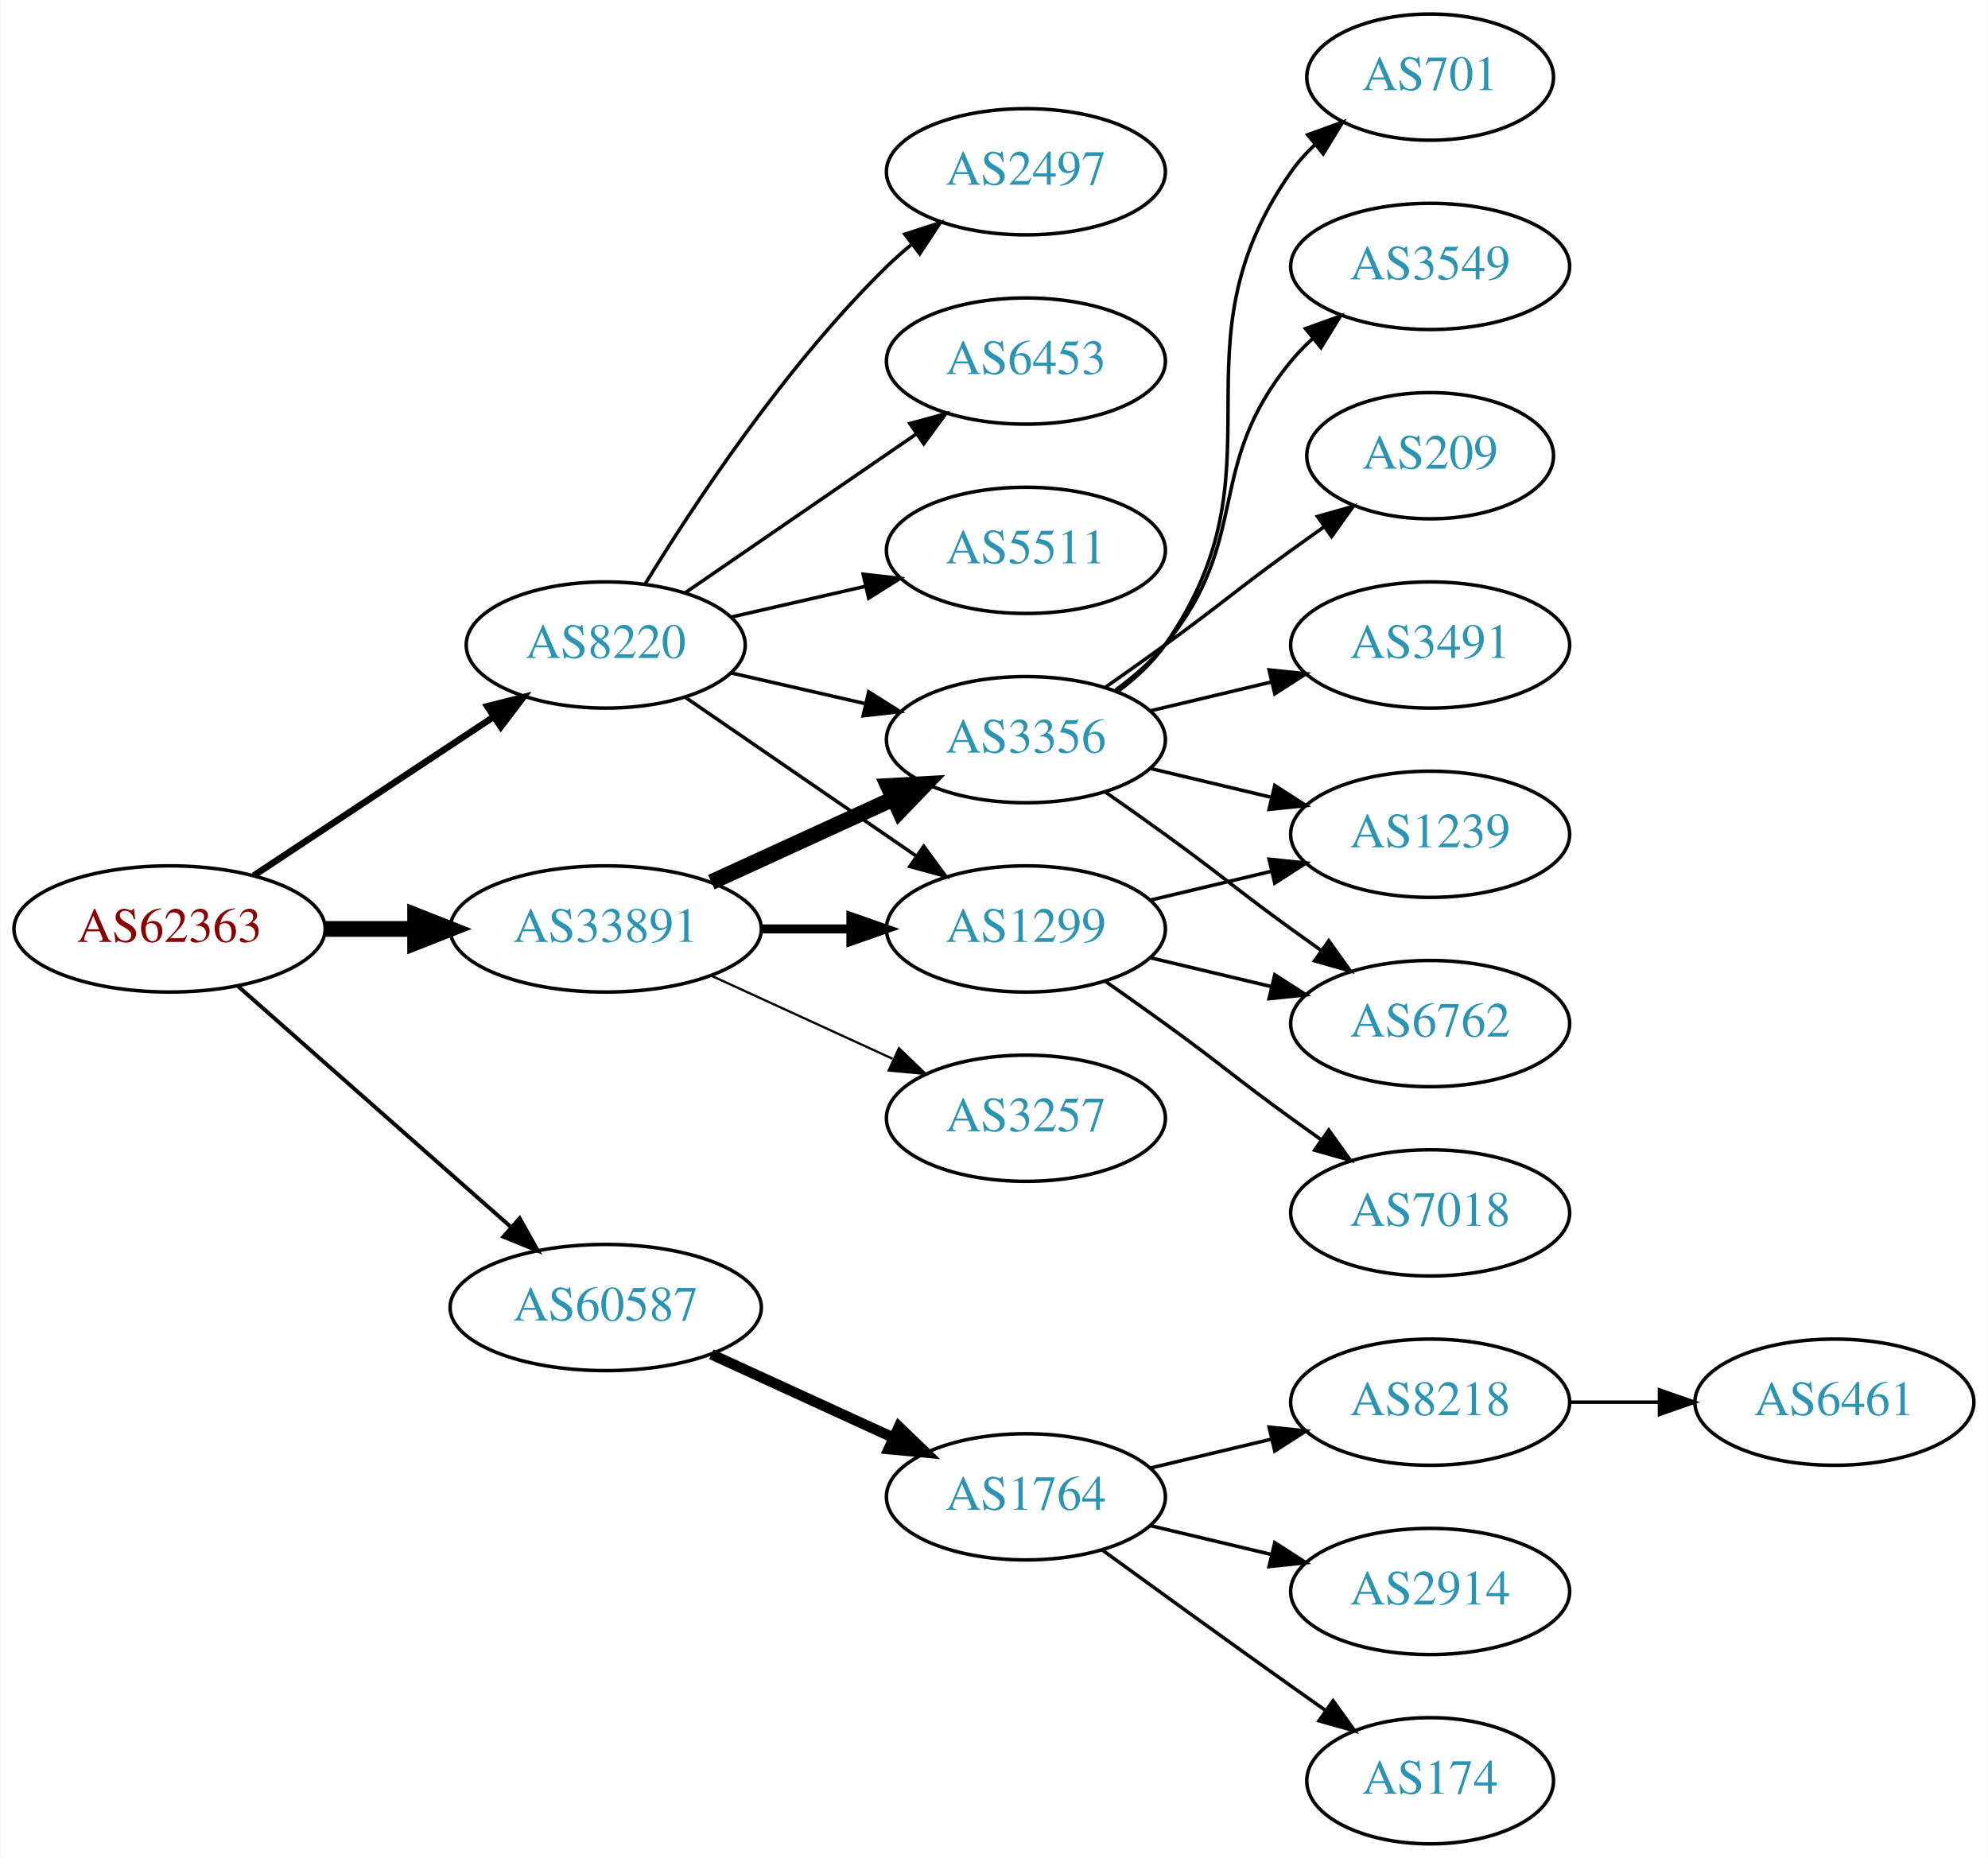
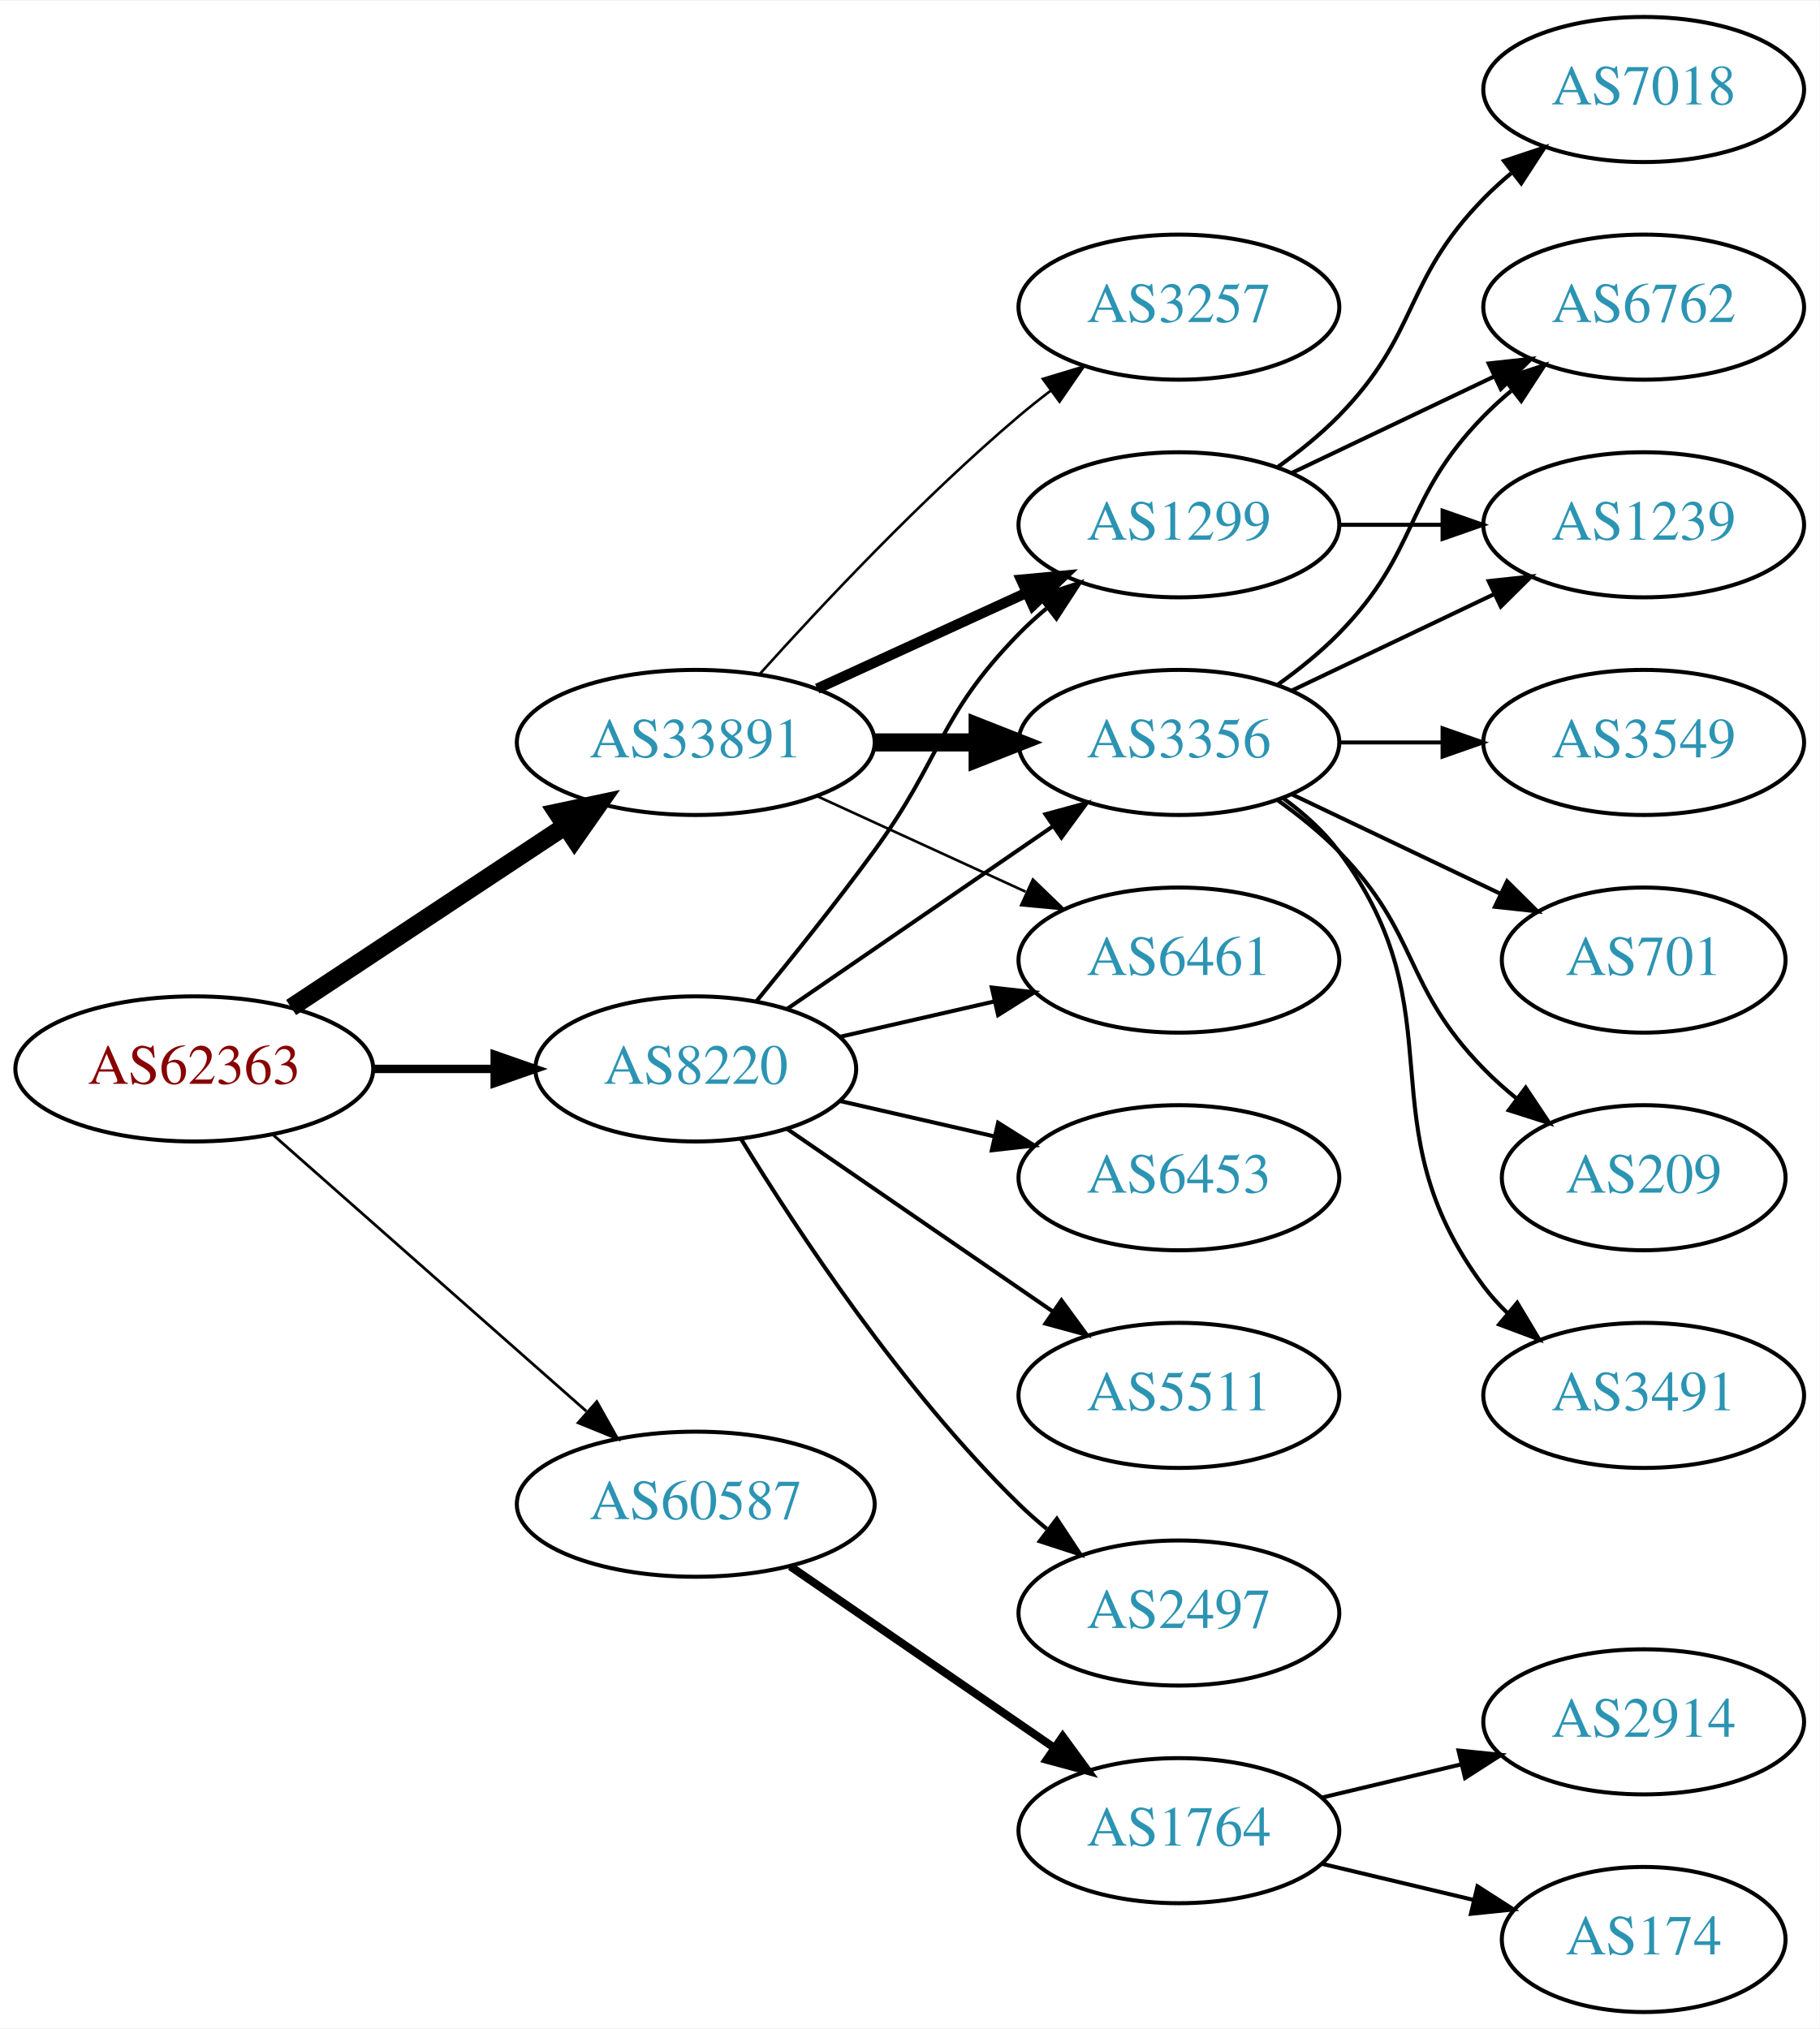
- <svg xmlns="http://www.w3.org/2000/svg" xmlns:xlink="http://www.w3.org/1999/xlink" width="567pt" height="530pt" viewBox="0.00 0.00 566.66 530.00">
-   <g id="graph0" class="graph" transform="scale(1 1) rotate(0) translate(4 526)">
-     <polygon fill="white" stroke="none" points="-4,4 -4,-526 562.663,-526 562.663,4 -4,4" />
+ <svg xmlns="http://www.w3.org/2000/svg" xmlns:xlink="http://www.w3.org/1999/xlink" width="451pt" height="503pt" viewBox="0.00 0.00 451.37 503.00">
+   <g id="graph0" class="graph" transform="scale(1 1) rotate(0) translate(4 499)">
+     <polygon fill="white" stroke="none" points="-4,4 -4,-499 447.37,-499 447.37,4 -4,4" />
    <g id="node1" class="node">
      <g id="a_node1">
        <a xlink:href="/asn/62363" xlink:title="AS62363 ~ Ertl &amp; Gross OG [AT]">
-           <ellipse fill="#ffffff" stroke="black" cx="44.196" cy="-261" rx="44.393" ry="18" />
-           <text text-anchor="middle" x="44.196" y="-257.3" font-family="Times,serif" font-size="14.00" fill="#880000">AS62363</text>
+           <ellipse fill="#ffffff" stroke="black" cx="44.196" cy="-234" rx="44.393" ry="18" />
+           <text text-anchor="middle" x="44.196" y="-230.3" font-family="Times,serif" font-size="14.00" fill="#880000">AS62363</text>
        </a>
      </g>
    </g>
    <g id="node2" class="node">
      <g id="a_node2">
        <a xlink:href="/asn/8220" xlink:title="AS8220 ~ COLT [GB]">
-           <ellipse fill="#ffffff" stroke="black" cx="168.588" cy="-342" rx="39.794" ry="18" />
-           <text text-anchor="middle" x="168.588" y="-338.3" font-family="Times,serif" font-size="14.00" fill="#2c94b3">AS8220</text>
+           <ellipse fill="#ffffff" stroke="black" cx="168.588" cy="-234" rx="39.794" ry="18" />
+           <text text-anchor="middle" x="168.588" y="-230.3" font-family="Times,serif" font-size="14.00" fill="#2c94b3">AS8220</text>
        </a>
      </g>
    </g>
    <g id="edge1" class="edge">
-       <path fill="none" stroke="black" stroke-width="1.875" d="M68.217,-276.235C87.571,-289.044 115.406,-307.466 136.696,-321.555" />
-       <polygon fill="black" stroke="black" stroke-width="1.875" points="134.813,-324.506 145.084,-327.107 138.676,-318.669 134.813,-324.506" />
+       <path fill="none" stroke="black" stroke-width="2.077" d="M88.692,-234C98.381,-234 108.717,-234 118.61,-234" />
+       <polygon fill="black" stroke="black" stroke-width="2.077" points="118.713,-237.5 128.713,-234 118.713,-230.5 118.713,-237.5" />
    </g>
    <g id="node3" class="node">
      <g id="a_node3">
        <a xlink:href="/asn/33891" xlink:title="AS33891 ~ CORE-BACKBONE GMBH GLOBAL NETWORK [DE]">
-           <ellipse fill="#ffffff" stroke="black" cx="168.588" cy="-261" rx="44.393" ry="18" />
-           <text text-anchor="middle" x="168.588" y="-257.3" font-family="Times,serif" font-size="14.00" fill="#2c94b3">AS33891</text>
+           <ellipse fill="#ffffff" stroke="black" cx="168.588" cy="-315" rx="44.393" ry="18" />
+           <text text-anchor="middle" x="168.588" y="-311.3" font-family="Times,serif" font-size="14.00" fill="#2c94b3">AS33891</text>
        </a>
      </g>
    </g>
    <g id="edge2" class="edge">
-       <path fill="none" stroke="black" stroke-width="4.5" d="M88.692,-261C96.898,-261 105.569,-261 114.041,-261" />
-       <polygon fill="black" stroke="black" stroke-width="4.5" points="114.233,-264.938 124.233,-261 114.233,-257.063 114.233,-264.938" />
+       <path fill="none" stroke="black" stroke-width="4.5" d="M68.217,-249.235C87.449,-261.963 115.056,-280.234 136.294,-294.289" />
+       <polygon fill="black" stroke="black" stroke-width="4.5" points="134.158,-297.597 144.67,-299.833 138.504,-291.03 134.158,-297.597" />
    </g>
    <g id="node4" class="node">
      <g id="a_node4">
        <a xlink:href="/asn/60587" xlink:title="AS60587 ~ XINON GmbH [AT]">
-           <ellipse fill="#ffffff" stroke="black" cx="168.588" cy="-153" rx="44.393" ry="18" />
-           <text text-anchor="middle" x="168.588" y="-149.3" font-family="Times,serif" font-size="14.00" fill="#2c94b3">AS60587</text>
+           <ellipse fill="#ffffff" stroke="black" cx="168.588" cy="-126" rx="44.393" ry="18" />
+           <text text-anchor="middle" x="168.588" y="-122.3" font-family="Times,serif" font-size="14.00" fill="#2c94b3">AS60587</text>
        </a>
      </g>
    </g>
    <g id="edge3" class="edge">
-       <path fill="none" stroke="black" stroke-width="1.125" d="M63.785,-244.597C84.482,-226.333 118.089,-196.678 141.434,-176.079" />
-       <polygon fill="black" stroke="black" stroke-width="1.125" points="144.043,-178.444 149.226,-169.203 139.412,-173.195 144.043,-178.444" />
+       <path fill="none" stroke="black" stroke-width="0.692" d="M63.785,-217.597C84.482,-199.333 118.089,-169.678 141.434,-149.079" />
+       <polygon fill="black" stroke="black" stroke-width="0.692" points="144.043,-151.444 149.226,-142.203 139.412,-146.195 144.043,-151.444" />
    </g>
    <g id="node5" class="node">
      <g id="a_node5">
-         <a xlink:href="/asn/2497" xlink:title="AS2497 ~ Internet Initiative Japan Inc. [JP]">
-           <ellipse fill="#ffffff" stroke="black" cx="288.431" cy="-477" rx="39.794" ry="18" />
-           <text text-anchor="middle" x="288.431" y="-473.3" font-family="Times,serif" font-size="14.00" fill="#2c94b3">AS2497</text>
+         <a xlink:href="/asn/6453" xlink:title="AS6453 ~ TATA COMMUNICATIONS (AMERICA) INC [US]">
+           <ellipse fill="#ffffff" stroke="black" cx="288.431" cy="-207" rx="39.794" ry="18" />
+           <text text-anchor="middle" x="288.431" y="-203.3" font-family="Times,serif" font-size="14.00" fill="#2c94b3">AS6453</text>
        </a>
      </g>
    </g>
    <g id="edge4" class="edge">
-       <path fill="none" stroke="black" d="M179.854,-359.44C193.662,-381.991 219.851,-421.722 248.784,-450 250.924,-452.092 253.242,-454.137 255.642,-456.106" />
-       <polygon fill="black" stroke="black" points="253.908,-459.185 263.983,-462.464 258.152,-453.618 253.908,-459.185" />
+       <path fill="none" stroke="black" d="M204.308,-226.045C216.307,-223.296 229.928,-220.175 242.621,-217.267" />
+       <polygon fill="black" stroke="black" points="243.587,-220.636 252.552,-214.991 242.023,-213.813 243.587,-220.636" />
    </g>
    <g id="node6" class="node">
      <g id="a_node6">
-         <a xlink:href="/asn/6453" xlink:title="AS6453 ~ TATA COMMUNICATIONS (AMERICA) INC [US]">
-           <ellipse fill="#ffffff" stroke="black" cx="288.431" cy="-423" rx="39.794" ry="18" />
-           <text text-anchor="middle" x="288.431" y="-419.3" font-family="Times,serif" font-size="14.00" fill="#2c94b3">AS6453</text>
+         <a xlink:href="/asn/1299" xlink:title="AS1299 ~ Telia Carrier [EU]">
+           <ellipse fill="#ffffff" stroke="black" cx="288.431" cy="-369" rx="39.794" ry="18" />
+           <text text-anchor="middle" x="288.431" y="-365.3" font-family="Times,serif" font-size="14.00" fill="#2c94b3">AS1299</text>
        </a>
      </g>
    </g>
    <g id="edge5" class="edge">
-       <path fill="none" stroke="black" d="M191.202,-356.857C209.691,-369.565 236.505,-387.995 257.134,-402.175" />
-       <polygon fill="black" stroke="black" points="255.331,-405.183 265.555,-407.963 259.296,-399.414 255.331,-405.183" />
+       <path fill="none" stroke="black" d="M183.591,-250.731C192.239,-261.25 203.431,-275.208 212.784,-288 229.809,-311.284 228.612,-321.383 248.784,-342 250.877,-344.139 253.161,-346.218 255.537,-348.21" />
+       <polygon fill="black" stroke="black" points="253.781,-351.275 263.837,-354.611 258.056,-345.732 253.781,-351.275" />
    </g>
    <g id="node7" class="node">
      <g id="a_node7">
-         <a xlink:href="/asn/5511" xlink:title="AS5511 ~ Orange S.A. [FR]">
-           <ellipse fill="#ffffff" stroke="black" cx="288.431" cy="-369" rx="39.794" ry="18" />
-           <text text-anchor="middle" x="288.431" y="-365.3" font-family="Times,serif" font-size="14.00" fill="#2c94b3">AS5511</text>
+         <a xlink:href="/asn/6461" xlink:title="AS6461 ~ Zayo Bandwidth [US]">
+           <ellipse fill="#ffffff" stroke="black" cx="288.431" cy="-261" rx="39.794" ry="18" />
+           <text text-anchor="middle" x="288.431" y="-257.3" font-family="Times,serif" font-size="14.00" fill="#2c94b3">AS6461</text>
        </a>
      </g>
    </g>
    <g id="edge6" class="edge">
-       <path fill="none" stroke="black" d="M204.308,-349.955C216.307,-352.704 229.928,-355.825 242.621,-358.733" />
-       <polygon fill="black" stroke="black" points="242.023,-362.187 252.552,-361.009 243.587,-355.364 242.023,-362.187" />
+       <path fill="none" stroke="black" d="M204.308,-241.955C216.307,-244.704 229.928,-247.825 242.621,-250.733" />
+       <polygon fill="black" stroke="black" points="242.023,-254.187 252.552,-253.009 243.587,-247.364 242.023,-254.187" />
    </g>
    <g id="node8" class="node">
      <g id="a_node8">
-         <a xlink:href="/asn/1299" xlink:title="AS1299 ~ Telia Carrier [EU]">
-           <ellipse fill="#ffffff" stroke="black" cx="288.431" cy="-261" rx="39.794" ry="18" />
-           <text text-anchor="middle" x="288.431" y="-257.3" font-family="Times,serif" font-size="14.00" fill="#2c94b3">AS1299</text>
+         <a xlink:href="/asn/5511" xlink:title="AS5511 ~ Orange S.A. [FR]">
+           <ellipse fill="#ffffff" stroke="black" cx="288.431" cy="-153" rx="39.794" ry="18" />
+           <text text-anchor="middle" x="288.431" y="-149.3" font-family="Times,serif" font-size="14.00" fill="#2c94b3">AS5511</text>
        </a>
      </g>
    </g>
    <g id="edge7" class="edge">
-       <path fill="none" stroke="black" d="M191.202,-327.143C209.691,-314.435 236.505,-296.005 257.134,-281.825" />
-       <polygon fill="black" stroke="black" points="259.296,-284.586 265.555,-276.037 255.331,-278.817 259.296,-284.586" />
+       <path fill="none" stroke="black" d="M191.202,-219.143C209.691,-206.435 236.505,-188.005 257.134,-173.825" />
+       <polygon fill="black" stroke="black" points="259.296,-176.586 265.555,-168.037 255.331,-170.817 259.296,-176.586" />
    </g>
    <g id="node9" class="node">
      <g id="a_node9">
        <a xlink:href="/asn/3356" xlink:title="AS3356 ~ Level 3 Parent, LLC [US]">
          <ellipse fill="#ffffff" stroke="black" cx="288.431" cy="-315" rx="39.794" ry="18" />
          <text text-anchor="middle" x="288.431" y="-311.3" font-family="Times,serif" font-size="14.00" fill="#2c94b3">AS3356</text>
        </a>
      </g>
    </g>
    <g id="edge8" class="edge">
-       <path fill="none" stroke="black" d="M204.308,-334.045C216.307,-331.296 229.928,-328.175 242.621,-325.267" />
-       <polygon fill="black" stroke="black" points="243.587,-328.636 252.552,-322.991 242.023,-321.813 243.587,-328.636" />
-     </g>
-     <g id="edge9" class="edge">
-       <path fill="none" stroke="black" stroke-width="2.571" d="M212.799,-261C221.112,-261 229.875,-261 238.357,-261" />
-       <polygon fill="black" stroke="black" stroke-width="2.571" points="238.516,-264.5 248.516,-261 238.516,-257.5 238.516,-264.5" />
-     </g>
-     <g id="edge10" class="edge">
-       <path fill="none" stroke="black" stroke-width="4.5" d="M198.718,-274.348C214.329,-281.502 233.727,-290.391 250.399,-298.03" />
-       <polygon fill="black" stroke="black" stroke-width="4.5" points="249.119,-301.775 259.851,-302.362 252.4,-294.616 249.119,-301.775" />
+       <path fill="none" stroke="black" d="M191.202,-248.857C209.691,-261.565 236.505,-279.995 257.134,-294.175" />
+       <polygon fill="black" stroke="black" points="255.331,-297.183 265.555,-299.963 259.296,-291.414 255.331,-297.183" />
    </g>
    <g id="node10" class="node">
      <g id="a_node10">
+         <a xlink:href="/asn/2497" xlink:title="AS2497 ~ Internet Initiative Japan Inc. [JP]">
+           <ellipse fill="#ffffff" stroke="black" cx="288.431" cy="-99" rx="39.794" ry="18" />
+           <text text-anchor="middle" x="288.431" y="-95.3" font-family="Times,serif" font-size="14.00" fill="#2c94b3">AS2497</text>
+         </a>
+       </g>
+     </g>
+     <g id="edge9" class="edge">
+       <path fill="none" stroke="black" d="M179.854,-216.56C193.662,-194.009 219.851,-154.278 248.784,-126 250.924,-123.908 253.242,-121.863 255.642,-119.894" />
+       <polygon fill="black" stroke="black" points="258.152,-122.382 263.983,-113.536 253.908,-116.815 258.152,-122.382" />
+     </g>
+     <g id="edge11" class="edge">
+       <path fill="none" stroke="black" stroke-width="2.571" d="M198.718,-328.348C214.329,-335.502 233.727,-344.391 250.399,-352.03" />
+       <polygon fill="black" stroke="black" stroke-width="2.571" points="249.302,-355.378 259.851,-356.362 252.218,-349.014 249.302,-355.378" />
+     </g>
+     <g id="edge13" class="edge">
+       <path fill="none" stroke="black" stroke-width="0.643" d="M198.718,-301.652C214.329,-294.498 233.727,-285.609 250.399,-277.97" />
+       <polygon fill="black" stroke="black" stroke-width="0.643" points="252.218,-280.986 259.851,-273.638 249.302,-274.622 252.218,-280.986" />
+     </g>
+     <g id="edge10" class="edge">
+       <path fill="none" stroke="black" stroke-width="4.5" d="M212.799,-315C221.112,-315 229.875,-315 238.357,-315" />
+       <polygon fill="black" stroke="black" stroke-width="4.5" points="238.516,-318.938 248.516,-315 238.516,-311.063 238.516,-318.938" />
+     </g>
+     <g id="node11" class="node">
+       <g id="a_node11">
        <a xlink:href="/asn/3257" xlink:title="AS3257 ~ GTT [DE]">
-           <ellipse fill="#ffffff" stroke="black" cx="288.431" cy="-207" rx="39.794" ry="18" />
-           <text text-anchor="middle" x="288.431" y="-203.3" font-family="Times,serif" font-size="14.00" fill="#2c94b3">AS3257</text>
-         </a>
-       </g>
-     </g>
-     <g id="edge11" class="edge">
-       <path fill="none" stroke="black" stroke-width="0.643" d="M198.718,-247.652C214.329,-240.498 233.727,-231.609 250.399,-223.97" />
-       <polygon fill="black" stroke="black" stroke-width="0.643" points="252.218,-226.986 259.851,-219.638 249.302,-220.622 252.218,-226.986" />
+           <ellipse fill="#ffffff" stroke="black" cx="288.431" cy="-423" rx="39.794" ry="18" />
+           <text text-anchor="middle" x="288.431" y="-419.3" font-family="Times,serif" font-size="14.00" fill="#2c94b3">AS3257</text>
+         </a>
+       </g>
+     </g>
+     <g id="edge12" class="edge">
+       <path fill="none" stroke="black" stroke-width="0.643" d="M184.521,-332.044C199.847,-349.097 224.782,-375.65 248.784,-396 251.281,-398.117 253.942,-400.232 256.653,-402.293" />
+       <polygon fill="black" stroke="black" stroke-width="0.643" points="254.69,-405.194 264.83,-408.266 258.819,-399.541 254.69,-405.194" />
+     </g>
+     <g id="node19" class="node">
+       <g id="a_node19">
+         <a xlink:href="/asn/1764" xlink:title="AS1764 ~ NEXTLAYER-AS [AT]">
+           <ellipse fill="#ffffff" stroke="black" cx="288.431" cy="-45" rx="39.794" ry="18" />
+           <text text-anchor="middle" x="288.431" y="-41.3" font-family="Times,serif" font-size="14.00" fill="#2c94b3">AS1764</text>
+         </a>
+       </g>
+     </g>
+     <g id="edge23" class="edge">
+       <path fill="none" stroke="black" stroke-width="2" d="M192.031,-110.574C210.612,-97.802 237.173,-79.545 257.553,-65.537" />
+       <polygon fill="black" stroke="black" stroke-width="2" points="259.609,-68.371 265.867,-59.822 255.643,-62.602 259.609,-68.371" />
+     </g>
+     <g id="node15" class="node">
+       <g id="a_node15">
+         <a xlink:href="/asn/6762" xlink:title="AS6762 ~ TELECOM ITALIA SPARKLE S.p.A. [IT]">
+           <ellipse fill="#ffffff" stroke="black" cx="403.724" cy="-423" rx="39.794" ry="18" />
+           <text text-anchor="middle" x="403.724" y="-419.3" font-family="Times,serif" font-size="14.00" fill="#2c94b3">AS6762</text>
+         </a>
+       </g>
+     </g>
+     <g id="edge22" class="edge">
+       <path fill="none" stroke="black" d="M316.567,-381.934C331.561,-389.081 350.382,-398.052 366.605,-405.785" />
+       <polygon fill="black" stroke="black" points="365.276,-409.028 375.809,-410.171 368.288,-402.709 365.276,-409.028" />
+     </g>
+     <g id="node17" class="node">
+       <g id="a_node17">
+         <a xlink:href="/asn/1239" xlink:title="AS1239 ~ Sprint [US]">
+           <ellipse fill="#ffffff" stroke="black" cx="403.724" cy="-369" rx="39.794" ry="18" />
+           <text text-anchor="middle" x="403.724" y="-365.3" font-family="Times,serif" font-size="14.00" fill="#2c94b3">AS1239</text>
+         </a>
+       </g>
+     </g>
+     <g id="edge21" class="edge">
+       <path fill="none" stroke="black" d="M328.103,-369C336.306,-369 345.07,-369 353.602,-369" />
+       <polygon fill="black" stroke="black" points="353.841,-372.5 363.841,-369 353.841,-365.5 353.841,-372.5" />
    </g>
    <g id="node18" class="node">
      <g id="a_node18">
-         <a xlink:href="/asn/1764" xlink:title="AS1764 ~ NEXTLAYER-AS [AT]">
-           <ellipse fill="#ffffff" stroke="black" cx="288.431" cy="-99" rx="39.794" ry="18" />
-           <text text-anchor="middle" x="288.431" y="-95.3" font-family="Times,serif" font-size="14.00" fill="#2c94b3">AS1764</text>
-         </a>
-       </g>
-     </g>
-     <g id="edge21" class="edge">
-       <path fill="none" stroke="black" stroke-width="3" d="M198.718,-139.652C214.329,-132.498 233.727,-123.609 250.399,-115.97" />
-       <polygon fill="black" stroke="black" stroke-width="3" points="252.218,-118.986 259.851,-111.638 249.302,-112.622 252.218,-118.986" />
-     </g>
-     <g id="node11" class="node">
-       <g id="a_node11">
-         <a xlink:href="/asn/6762" xlink:title="AS6762 ~ TELECOM ITALIA SPARKLE S.p.A. [IT]">
-           <ellipse fill="#ffffff" stroke="black" cx="403.724" cy="-234" rx="39.794" ry="18" />
-           <text text-anchor="middle" x="403.724" y="-230.3" font-family="Times,serif" font-size="14.00" fill="#2c94b3">AS6762</text>
-         </a>
-       </g>
-     </g>
-     <g id="edge12" class="edge">
-       <path fill="none" stroke="black" d="M324.038,-252.752C334.909,-250.162 347.064,-247.265 358.506,-244.538" />
-       <polygon fill="black" stroke="black" points="359.412,-247.92 368.328,-242.197 357.789,-241.111 359.412,-247.92" />
+         <a xlink:href="/asn/7018" xlink:title="AS7018 ~ AT&amp;T Services, Inc. [US]">
+           <ellipse fill="#ffffff" stroke="black" cx="403.724" cy="-477" rx="39.794" ry="18" />
+           <text text-anchor="middle" x="403.724" y="-473.3" font-family="Times,serif" font-size="14.00" fill="#2c94b3">AS7018</text>
+         </a>
+       </g>
+     </g>
+     <g id="edge20" class="edge">
+       <path fill="none" stroke="black" d="M313.025,-383.389C318.281,-387.148 323.613,-391.437 328.077,-396 348.25,-416.617 343.905,-429.383 364.077,-450 366.17,-452.139 368.453,-454.218 370.83,-456.21" />
+       <polygon fill="black" stroke="black" points="369.074,-459.275 379.13,-462.611 373.349,-453.732 369.074,-459.275" />
    </g>
    <g id="node12" class="node">
      <g id="a_node12">
-         <a xlink:href="/asn/1239" xlink:title="AS1239 ~ Sprint [US]">
-           <ellipse fill="#ffffff" stroke="black" cx="403.724" cy="-288" rx="39.794" ry="18" />
-           <text text-anchor="middle" x="403.724" y="-284.3" font-family="Times,serif" font-size="14.00" fill="#2c94b3">AS1239</text>
-         </a>
-       </g>
-     </g>
-     <g id="edge13" class="edge">
-       <path fill="none" stroke="black" d="M324.038,-269.248C334.909,-271.838 347.064,-274.735 358.506,-277.462" />
-       <polygon fill="black" stroke="black" points="357.789,-280.889 368.328,-279.803 359.412,-274.08 357.789,-280.889" />
+         <a xlink:href="/asn/3549" xlink:title="AS3549 ~ Level 3 Parent, LLC [US]">
+           <ellipse fill="#ffffff" stroke="black" cx="403.724" cy="-315" rx="39.794" ry="18" />
+           <text text-anchor="middle" x="403.724" y="-311.3" font-family="Times,serif" font-size="14.00" fill="#2c94b3">AS3549</text>
+         </a>
+       </g>
+     </g>
+     <g id="edge14" class="edge">
+       <path fill="none" stroke="black" d="M328.103,-315C336.306,-315 345.07,-315 353.602,-315" />
+       <polygon fill="black" stroke="black" points="353.841,-318.5 363.841,-315 353.841,-311.5 353.841,-318.5" />
    </g>
    <g id="node13" class="node">
      <g id="a_node13">
-         <a xlink:href="/asn/7018" xlink:title="AS7018 ~ AT&amp;T Services, Inc. [US]">
-           <ellipse fill="#ffffff" stroke="black" cx="403.724" cy="-180" rx="39.794" ry="18" />
-           <text text-anchor="middle" x="403.724" y="-176.3" font-family="Times,serif" font-size="14.00" fill="#2c94b3">AS7018</text>
-         </a>
-       </g>
-     </g>
-     <g id="edge14" class="edge">
-       <path fill="none" stroke="black" d="M311.188,-245.991C316.722,-242.121 322.641,-237.936 328.077,-234 344.277,-222.271 347.877,-218.729 364.077,-207 366.88,-204.971 369.812,-202.875 372.752,-200.79" />
-       <polygon fill="black" stroke="black" points="374.803,-203.627 380.967,-195.009 370.775,-197.903 374.803,-203.627" />
+         <a xlink:href="/asn/701" xlink:title="AS701 ~ UUNET [US]">
+           <ellipse fill="#ffffff" stroke="black" cx="403.724" cy="-261" rx="35.194" ry="18" />
+           <text text-anchor="middle" x="403.724" y="-257.3" font-family="Times,serif" font-size="14.00" fill="#2c94b3">AS701</text>
+         </a>
+       </g>
    </g>
    <g id="edge15" class="edge">
-       <path fill="none" stroke="black" d="M311.188,-299.991C316.722,-296.121 322.641,-291.936 328.077,-288 344.277,-276.271 347.877,-272.729 364.077,-261 366.88,-258.971 369.812,-256.875 372.752,-254.79" />
-       <polygon fill="black" stroke="black" points="374.803,-257.627 380.967,-249.009 370.775,-251.903 374.803,-257.627" />
-     </g>
-     <g id="edge18" class="edge">
-       <path fill="none" stroke="black" d="M324.038,-306.752C334.909,-304.162 347.064,-301.265 358.506,-298.538" />
-       <polygon fill="black" stroke="black" points="359.412,-301.92 368.328,-296.197 357.789,-295.111 359.412,-301.92" />
+       <path fill="none" stroke="black" d="M316.567,-302.066C331.999,-294.71 351.485,-285.423 368.02,-277.541" />
+       <polygon fill="black" stroke="black" points="369.84,-280.551 377.361,-273.089 366.828,-274.232 369.84,-280.551" />
    </g>
    <g id="node14" class="node">
      <g id="a_node14">
-         <a xlink:href="/asn/3491" xlink:title="AS3491 ~ PCCW Global, Inc. [US]">
-           <ellipse fill="#ffffff" stroke="black" cx="403.724" cy="-342" rx="39.794" ry="18" />
-           <text text-anchor="middle" x="403.724" y="-338.3" font-family="Times,serif" font-size="14.00" fill="#2c94b3">AS3491</text>
+         <a xlink:href="/asn/209" xlink:title="AS209 ~ CenturyLink Communications, LLC [US]">
+           <ellipse fill="#ffffff" stroke="black" cx="403.724" cy="-207" rx="35.194" ry="18" />
+           <text text-anchor="middle" x="403.724" y="-203.3" font-family="Times,serif" font-size="14.00" fill="#2c94b3">AS209</text>
        </a>
      </g>
    </g>
    <g id="edge16" class="edge">
-       <path fill="none" stroke="black" d="M324.038,-323.248C334.909,-325.838 347.064,-328.735 358.506,-331.462" />
-       <polygon fill="black" stroke="black" points="357.789,-334.889 368.328,-333.803 359.412,-328.08 357.789,-334.889" />
-     </g>
-     <g id="node15" class="node">
-       <g id="a_node15">
-         <a xlink:href="/asn/701" xlink:title="AS701 ~ UUNET [US]">
-           <ellipse fill="#ffffff" stroke="black" cx="403.724" cy="-504" rx="35.194" ry="18" />
-           <text text-anchor="middle" x="403.724" y="-500.3" font-family="Times,serif" font-size="14.00" fill="#2c94b3">AS701</text>
-         </a>
-       </g>
+       <path fill="none" stroke="black" d="M313.025,-300.611C318.281,-296.852 323.613,-292.563 328.077,-288 348.25,-267.383 343.905,-254.617 364.077,-234 366.556,-231.466 369.303,-229.017 372.156,-226.696" />
+       <polygon fill="black" stroke="black" points="374.458,-229.343 380.341,-220.532 370.247,-223.752 374.458,-229.343" />
    </g>
    <g id="edge17" class="edge">
-       <path fill="none" stroke="black" d="M314.59,-328.716C319.654,-332.455 324.51,-336.904 328.077,-342 363.691,-392.869 328.464,-426.131 364.077,-477 366.002,-479.749 368.301,-482.31 370.806,-484.673" />
-       <polygon fill="black" stroke="black" points="368.803,-487.555 378.767,-491.156 373.223,-482.127 368.803,-487.555" />
+       <path fill="none" stroke="black" d="M313.025,-329.389C318.281,-333.148 323.613,-337.437 328.077,-342 348.25,-362.617 343.905,-375.383 364.077,-396 366.17,-398.139 368.453,-400.218 370.83,-402.21" />
+       <polygon fill="black" stroke="black" points="369.074,-405.275 379.13,-408.611 373.349,-399.732 369.074,-405.275" />
    </g>
    <g id="node16" class="node">
      <g id="a_node16">
-         <a xlink:href="/asn/3549" xlink:title="AS3549 ~ Level 3 Parent, LLC [US]">
-           <ellipse fill="#ffffff" stroke="black" cx="403.724" cy="-450" rx="39.794" ry="18" />
-           <text text-anchor="middle" x="403.724" y="-446.3" font-family="Times,serif" font-size="14.00" fill="#2c94b3">AS3549</text>
-         </a>
-       </g>
+         <a xlink:href="/asn/3491" xlink:title="AS3491 ~ PCCW Global, Inc. [US]">
+           <ellipse fill="#ffffff" stroke="black" cx="403.724" cy="-153" rx="39.794" ry="18" />
+           <text text-anchor="middle" x="403.724" y="-149.3" font-family="Times,serif" font-size="14.00" fill="#2c94b3">AS3491</text>
+         </a>
+       </g>
+     </g>
+     <g id="edge18" class="edge">
+       <path fill="none" stroke="black" d="M314.362,-301.118C319.438,-297.389 324.356,-292.984 328.077,-288 358.349,-247.458 333.806,-220.542 364.077,-180 365.822,-177.664 367.829,-175.455 369.992,-173.383" />
+       <polygon fill="black" stroke="black" points="372.352,-175.973 377.793,-166.882 367.87,-170.595 372.352,-175.973" />
    </g>
    <g id="edge19" class="edge">
-       <path fill="none" stroke="black" d="M314.012,-329.156C319.106,-332.872 324.12,-337.201 328.077,-342 353.142,-372.394 339.013,-392.606 364.077,-423 365.932,-425.25 368.02,-427.396 370.238,-429.424" />
-       <polygon fill="black" stroke="black" points="368.174,-432.256 378.143,-435.844 372.587,-426.823 368.174,-432.256" />
-     </g>
-     <g id="node17" class="node">
-       <g id="a_node17">
-         <a xlink:href="/asn/209" xlink:title="AS209 ~ CenturyLink Communications, LLC [US]">
-           <ellipse fill="#ffffff" stroke="black" cx="403.724" cy="-396" rx="35.194" ry="18" />
-           <text text-anchor="middle" x="403.724" y="-392.3" font-family="Times,serif" font-size="14.00" fill="#2c94b3">AS209</text>
-         </a>
-       </g>
-     </g>
-     <g id="edge20" class="edge">
-       <path fill="none" stroke="black" d="M311.188,-330.009C316.722,-333.879 322.641,-338.064 328.077,-342 344.277,-353.729 347.877,-357.271 364.077,-369 367.106,-371.193 370.285,-373.463 373.463,-375.713" />
-       <polygon fill="black" stroke="black" points="371.58,-378.667 381.774,-381.555 375.606,-372.941 371.58,-378.667" />
-     </g>
-     <g id="node19" class="node">
-       <g id="a_node19">
-         <a xlink:href="/asn/8218" xlink:title="AS8218 ~ legacy Neotelecoms [FR]">
-           <ellipse fill="#ffffff" stroke="black" cx="403.724" cy="-126" rx="39.794" ry="18" />
-           <text text-anchor="middle" x="403.724" y="-122.3" font-family="Times,serif" font-size="14.00" fill="#2c94b3">AS8218</text>
-         </a>
-       </g>
-     </g>
-     <g id="edge22" class="edge">
-       <path fill="none" stroke="black" d="M324.038,-107.248C334.909,-109.838 347.064,-112.735 358.506,-115.462" />
-       <polygon fill="black" stroke="black" points="357.789,-118.889 368.328,-117.803 359.412,-112.08 357.789,-118.889" />
+       <path fill="none" stroke="black" d="M316.567,-327.934C331.561,-335.081 350.382,-344.052 366.605,-351.785" />
+       <polygon fill="black" stroke="black" points="365.276,-355.028 375.809,-356.171 368.288,-348.709 365.276,-355.028" />
    </g>
    <g id="node20" class="node">
      <g id="a_node20">
+         <a xlink:href="/asn/174" xlink:title="AS174 ~ Cogent Communications [US]">
+           <ellipse fill="#ffffff" stroke="black" cx="403.724" cy="-18" rx="35.194" ry="18" />
+           <text text-anchor="middle" x="403.724" y="-14.3" font-family="Times,serif" font-size="14.00" fill="#2c94b3">AS174</text>
+         </a>
+       </g>
+     </g>
+     <g id="edge24" class="edge">
+       <path fill="none" stroke="black" d="M324.038,-36.752C335.833,-33.941 349.137,-30.771 361.405,-27.847" />
+       <polygon fill="black" stroke="black" points="362.494,-31.186 371.41,-25.463 360.871,-24.377 362.494,-31.186" />
+     </g>
+     <g id="node21" class="node">
+       <g id="a_node21">
        <a xlink:href="/asn/2914" xlink:title="AS2914 ~ NTT America, Inc. [US]">
          <ellipse fill="#ffffff" stroke="black" cx="403.724" cy="-72" rx="39.794" ry="18" />
          <text text-anchor="middle" x="403.724" y="-68.3" font-family="Times,serif" font-size="14.00" fill="#2c94b3">AS2914</text>
        </a>
      </g>
    </g>
-     <g id="edge23" class="edge">
-       <path fill="none" stroke="black" d="M324.038,-90.752C334.909,-88.162 347.064,-85.265 358.506,-82.538" />
-       <polygon fill="black" stroke="black" points="359.412,-85.92 368.328,-80.197 357.789,-79.111 359.412,-85.92" />
-     </g>
-     <g id="node21" class="node">
-       <g id="a_node21">
-         <a xlink:href="/asn/174" xlink:title="AS174 ~ Cogent Communications [US]">
-           <ellipse fill="#ffffff" stroke="black" cx="403.724" cy="-18" rx="35.194" ry="18" />
-           <text text-anchor="middle" x="403.724" y="-14.3" font-family="Times,serif" font-size="14.00" fill="#2c94b3">AS174</text>
-         </a>
-       </g>
-     </g>
-     <g id="edge24" class="edge">
-       <path fill="none" stroke="black" d="M310.279,-83.778C325.213,-72.909 345.827,-57.975 364.077,-45 367.288,-42.718 370.657,-40.339 374.011,-37.982" />
-       <polygon fill="black" stroke="black" points="376.039,-40.834 382.222,-32.23 372.023,-35.101 376.039,-40.834" />
-     </g>
-     <g id="node22" class="node">
-       <g id="a_node22">
-         <a xlink:href="/asn/6461" xlink:title="AS6461 ~ Zayo Bandwidth [US]">
-           <ellipse fill="#ffffff" stroke="black" cx="519.017" cy="-126" rx="39.794" ry="18" />
-           <text text-anchor="middle" x="519.017" y="-122.3" font-family="Times,serif" font-size="14.00" fill="#2c94b3">AS6461</text>
-         </a>
-       </g>
-     </g>
    <g id="edge25" class="edge">
-       <path fill="none" stroke="black" d="M443.396,-126C451.599,-126 460.363,-126 468.895,-126" />
-       <polygon fill="black" stroke="black" points="469.134,-129.5 479.134,-126 469.134,-122.5 469.134,-129.5" />
+       <path fill="none" stroke="black" d="M324.038,-53.248C334.909,-55.838 347.064,-58.735 358.506,-61.462" />
+       <polygon fill="black" stroke="black" points="357.789,-64.889 368.328,-63.803 359.412,-58.08 357.789,-64.889" />
    </g>
  </g>
</svg>
